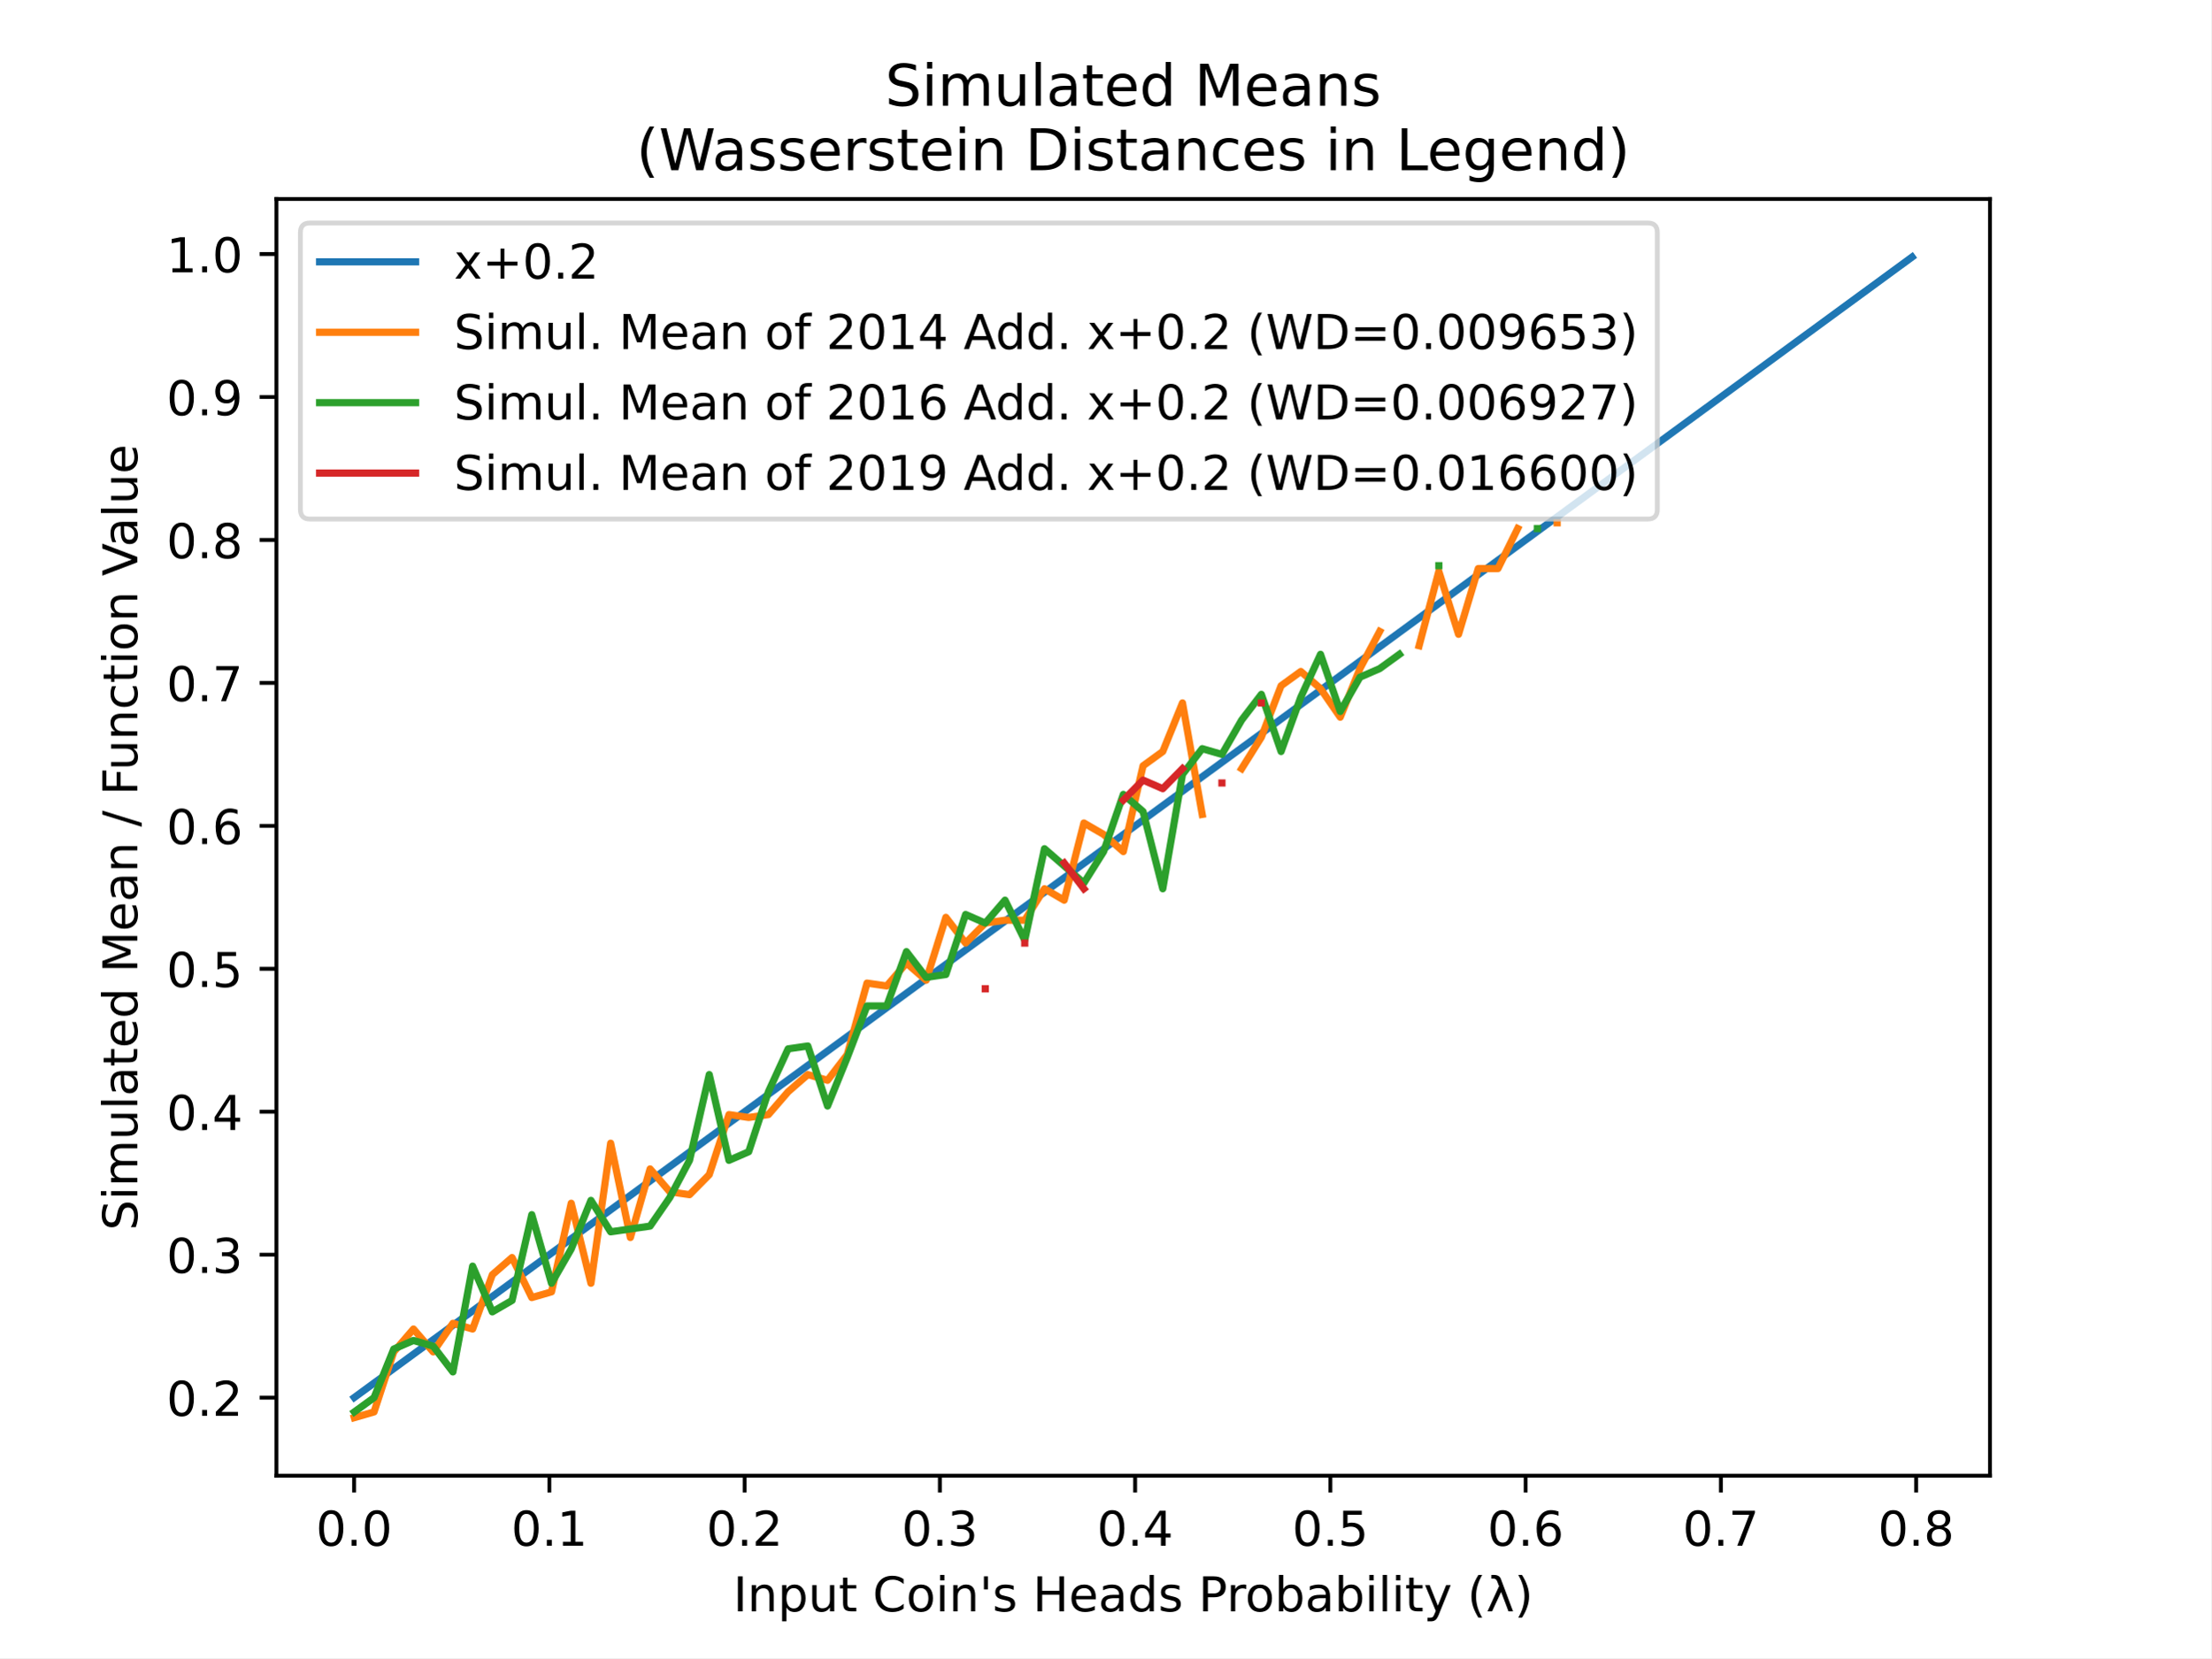
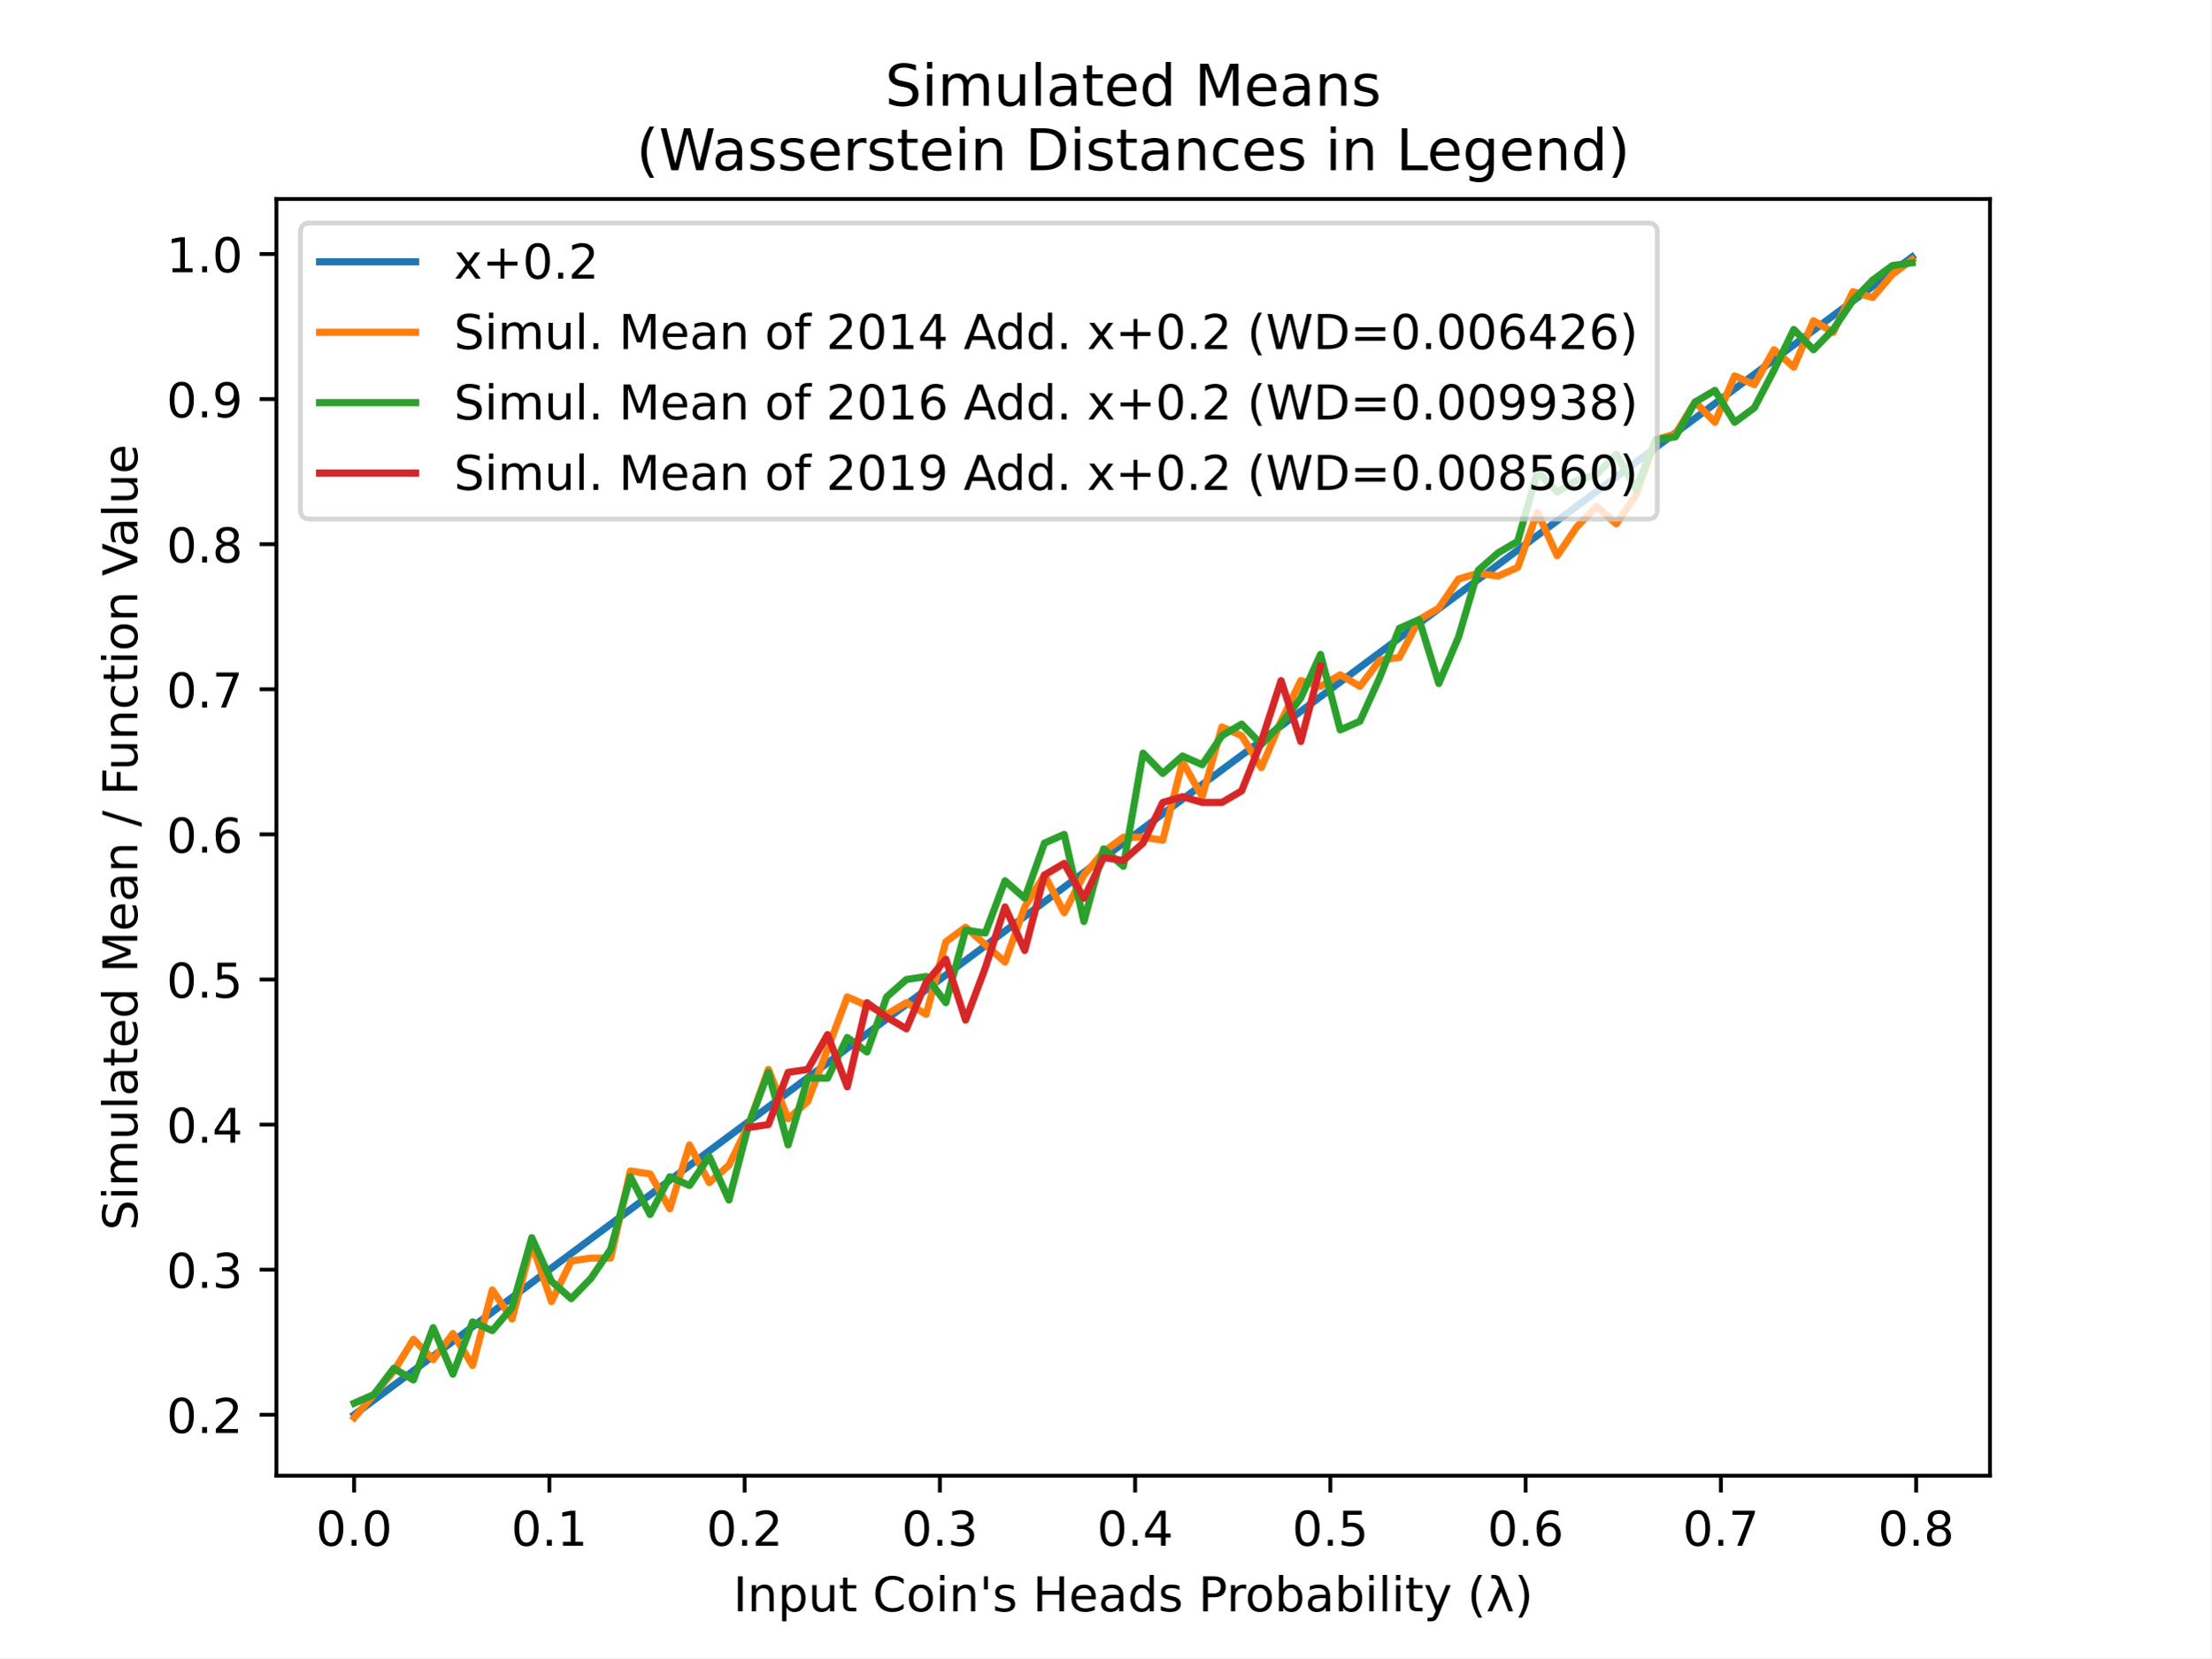
<svg xmlns="http://www.w3.org/2000/svg" xmlns:xlink="http://www.w3.org/1999/xlink" height="345.6pt" version="1.1" viewBox="0 0 460.8 345.6" width="460.8pt">
  <defs>
    <style type="text/css">
*{stroke-linecap:butt;stroke-linejoin:round;}
  </style>
  </defs>
  <g id="figure_1">
    <g id="patch_1">
      <path d="M 0 345.6  L 460.8 345.6  L 460.8 0  L 0 0  z " style="fill:#ffffff;" />
    </g>
    <g id="axes_1">
      <g id="patch_2">
        <path d="M 57.6 307.584  L 414.72 307.584  L 414.72 41.472  L 57.6 41.472  z " style="fill:#ffffff;" />
      </g>
      <g id="matplotlib.axis_1">
        <g id="xtick_1">
          <g id="line2d_1">
            <defs>
-               <path d="M 0 0  L 0 3.5  " id="m318ed6b54d" style="stroke:#000000;stroke-width:0.8;" />
+               <path d="M 0 0  L 0 3.5  " id="m1f0023564a" style="stroke:#000000;stroke-width:0.8;" />
            </defs>
            <g>
-               <use style="stroke:#000000;stroke-width:0.8;" x="73.792" xlink:href="#m318ed6b54d" y="307.584" />
+               <use style="stroke:#000000;stroke-width:0.8;" x="73.792" xlink:href="#m1f0023564a" y="307.584" />
            </g>
          </g>
          <g id="text_1">
            <text style="font-family:DejaVu Sans;font-size:10px;font-style:normal;font-weight:normal;text-anchor:middle;" transform="rotate(-0, 73.79203, 322.1824)" x="73.792" y="322.182">0.0</text>
          </g>
        </g>
        <g id="xtick_2">
          <g id="line2d_2">
            <g>
-               <use style="stroke:#000000;stroke-width:0.8;" x="114.485" xlink:href="#m318ed6b54d" y="307.584" />
+               <use style="stroke:#000000;stroke-width:0.8;" x="114.485" xlink:href="#m1f0023564a" y="307.584" />
            </g>
          </g>
          <g id="text_2">
            <text style="font-family:DejaVu Sans;font-size:10px;font-style:normal;font-weight:normal;text-anchor:middle;" transform="rotate(-0, 114.4847, 322.1824)" x="114.485" y="322.182">0.1</text>
          </g>
        </g>
        <g id="xtick_3">
          <g id="line2d_3">
            <g>
-               <use style="stroke:#000000;stroke-width:0.8;" x="155.177" xlink:href="#m318ed6b54d" y="307.584" />
+               <use style="stroke:#000000;stroke-width:0.8;" x="155.177" xlink:href="#m1f0023564a" y="307.584" />
            </g>
          </g>
          <g id="text_3">
            <text style="font-family:DejaVu Sans;font-size:10px;font-style:normal;font-weight:normal;text-anchor:middle;" transform="rotate(-0, 155.1774, 322.1824)" x="155.177" y="322.182">0.2</text>
          </g>
        </g>
        <g id="xtick_4">
          <g id="line2d_4">
            <g>
-               <use style="stroke:#000000;stroke-width:0.8;" x="195.87" xlink:href="#m318ed6b54d" y="307.584" />
+               <use style="stroke:#000000;stroke-width:0.8;" x="195.87" xlink:href="#m1f0023564a" y="307.584" />
            </g>
          </g>
          <g id="text_4">
            <text style="font-family:DejaVu Sans;font-size:10px;font-style:normal;font-weight:normal;text-anchor:middle;" transform="rotate(-0, 195.8701, 322.1824)" x="195.87" y="322.182">0.3</text>
          </g>
        </g>
        <g id="xtick_5">
          <g id="line2d_5">
            <g>
-               <use style="stroke:#000000;stroke-width:0.8;" x="236.563" xlink:href="#m318ed6b54d" y="307.584" />
+               <use style="stroke:#000000;stroke-width:0.8;" x="236.563" xlink:href="#m1f0023564a" y="307.584" />
            </g>
          </g>
          <g id="text_5">
            <text style="font-family:DejaVu Sans;font-size:10px;font-style:normal;font-weight:normal;text-anchor:middle;" transform="rotate(-0, 236.5628, 322.1824)" x="236.563" y="322.182">0.4</text>
          </g>
        </g>
        <g id="xtick_6">
          <g id="line2d_6">
            <g>
-               <use style="stroke:#000000;stroke-width:0.8;" x="277.256" xlink:href="#m318ed6b54d" y="307.584" />
+               <use style="stroke:#000000;stroke-width:0.8;" x="277.256" xlink:href="#m1f0023564a" y="307.584" />
            </g>
          </g>
          <g id="text_6">
            <text style="font-family:DejaVu Sans;font-size:10px;font-style:normal;font-weight:normal;text-anchor:middle;" transform="rotate(-0, 277.2555, 322.1824)" x="277.256" y="322.182">0.5</text>
          </g>
        </g>
        <g id="xtick_7">
          <g id="line2d_7">
            <g>
-               <use style="stroke:#000000;stroke-width:0.8;" x="317.948" xlink:href="#m318ed6b54d" y="307.584" />
+               <use style="stroke:#000000;stroke-width:0.8;" x="317.948" xlink:href="#m1f0023564a" y="307.584" />
            </g>
          </g>
          <g id="text_7">
            <text style="font-family:DejaVu Sans;font-size:10px;font-style:normal;font-weight:normal;text-anchor:middle;" transform="rotate(-0, 317.9482, 322.1824)" x="317.948" y="322.182">0.6</text>
          </g>
        </g>
        <g id="xtick_8">
          <g id="line2d_8">
            <g>
-               <use style="stroke:#000000;stroke-width:0.8;" x="358.641" xlink:href="#m318ed6b54d" y="307.584" />
+               <use style="stroke:#000000;stroke-width:0.8;" x="358.641" xlink:href="#m1f0023564a" y="307.584" />
            </g>
          </g>
          <g id="text_8">
            <text style="font-family:DejaVu Sans;font-size:10px;font-style:normal;font-weight:normal;text-anchor:middle;" transform="rotate(-0, 358.6409, 322.1824)" x="358.641" y="322.182">0.7</text>
          </g>
        </g>
        <g id="xtick_9">
          <g id="line2d_9">
            <g>
-               <use style="stroke:#000000;stroke-width:0.8;" x="399.334" xlink:href="#m318ed6b54d" y="307.584" />
+               <use style="stroke:#000000;stroke-width:0.8;" x="399.334" xlink:href="#m1f0023564a" y="307.584" />
            </g>
          </g>
          <g id="text_9">
            <text style="font-family:DejaVu Sans;font-size:10px;font-style:normal;font-weight:normal;text-anchor:middle;" transform="rotate(-0, 399.3336, 322.1824)" x="399.334" y="322.182">0.8</text>
          </g>
        </g>
        <g id="text_10">
          <text style="font-family:DejaVu Sans;font-size:10px;font-style:normal;font-weight:normal;text-anchor:middle;" transform="rotate(-0, 236.16, 335.8606)" x="236.16" y="335.861">Input Coin's Heads Probability (λ)</text>
        </g>
      </g>
      <g id="matplotlib.axis_2">
        <g id="ytick_1">
          <g id="line2d_10">
            <defs>
-               <path d="M 0 0  L -3.5 0  " id="m2a5ed2a3ad" style="stroke:#000000;stroke-width:0.8;" />
+               <path d="M 0 0  L -3.5 0  " id="m31e7080a68" style="stroke:#000000;stroke-width:0.8;" />
            </defs>
            <g>
-               <use style="stroke:#000000;stroke-width:0.8;" x="57.6" xlink:href="#m2a5ed2a3ad" y="291.317" />
+               <use style="stroke:#000000;stroke-width:0.8;" x="57.6" xlink:href="#m31e7080a68" y="294.883" />
            </g>
          </g>
          <g id="text_11">
-             <text style="font-family:DejaVu Sans;font-size:10px;font-style:normal;font-weight:normal;text-anchor:end;" transform="rotate(-0, 50.6, 295.1158)" x="50.6" y="295.116">0.2</text>
+             <text style="font-family:DejaVu Sans;font-size:10px;font-style:normal;font-weight:normal;text-anchor:end;" transform="rotate(-0, 50.6, 298.6824)" x="50.6" y="298.682">0.2</text>
          </g>
        </g>
        <g id="ytick_2">
          <g id="line2d_11">
            <g>
-               <use style="stroke:#000000;stroke-width:0.8;" x="57.6" xlink:href="#m2a5ed2a3ad" y="261.521" />
+               <use style="stroke:#000000;stroke-width:0.8;" x="57.6" xlink:href="#m31e7080a68" y="264.64" />
            </g>
          </g>
          <g id="text_12">
-             <text style="font-family:DejaVu Sans;font-size:10px;font-style:normal;font-weight:normal;text-anchor:end;" transform="rotate(-0, 50.6, 265.3197)" x="50.6" y="265.32">0.3</text>
+             <text style="font-family:DejaVu Sans;font-size:10px;font-style:normal;font-weight:normal;text-anchor:end;" transform="rotate(-0, 50.6, 268.4393)" x="50.6" y="268.439">0.3</text>
          </g>
        </g>
        <g id="ytick_3">
          <g id="line2d_12">
            <g>
-               <use style="stroke:#000000;stroke-width:0.8;" x="57.6" xlink:href="#m2a5ed2a3ad" y="231.724" />
+               <use style="stroke:#000000;stroke-width:0.8;" x="57.6" xlink:href="#m31e7080a68" y="234.397" />
            </g>
          </g>
          <g id="text_13">
-             <text style="font-family:DejaVu Sans;font-size:10px;font-style:normal;font-weight:normal;text-anchor:end;" transform="rotate(-0, 50.6, 235.5237)" x="50.6" y="235.524">0.4</text>
+             <text style="font-family:DejaVu Sans;font-size:10px;font-style:normal;font-weight:normal;text-anchor:end;" transform="rotate(-0, 50.6, 238.1963)" x="50.6" y="238.196">0.4</text>
          </g>
        </g>
        <g id="ytick_4">
          <g id="line2d_13">
            <g>
-               <use style="stroke:#000000;stroke-width:0.8;" x="57.6" xlink:href="#m2a5ed2a3ad" y="201.928" />
+               <use style="stroke:#000000;stroke-width:0.8;" x="57.6" xlink:href="#m31e7080a68" y="204.154" />
            </g>
          </g>
          <g id="text_14">
-             <text style="font-family:DejaVu Sans;font-size:10px;font-style:normal;font-weight:normal;text-anchor:end;" transform="rotate(-0, 50.6, 205.7277)" x="50.6" y="205.728">0.5</text>
+             <text style="font-family:DejaVu Sans;font-size:10px;font-style:normal;font-weight:normal;text-anchor:end;" transform="rotate(-0, 50.6, 207.9533)" x="50.6" y="207.953">0.5</text>
          </g>
        </g>
        <g id="ytick_5">
          <g id="line2d_14">
            <g>
-               <use style="stroke:#000000;stroke-width:0.8;" x="57.6" xlink:href="#m2a5ed2a3ad" y="172.132" />
+               <use style="stroke:#000000;stroke-width:0.8;" x="57.6" xlink:href="#m31e7080a68" y="173.911" />
            </g>
          </g>
          <g id="text_15">
-             <text style="font-family:DejaVu Sans;font-size:10px;font-style:normal;font-weight:normal;text-anchor:end;" transform="rotate(-0, 50.6, 175.9316)" x="50.6" y="175.932">0.6</text>
+             <text style="font-family:DejaVu Sans;font-size:10px;font-style:normal;font-weight:normal;text-anchor:end;" transform="rotate(-0, 50.6, 177.7103)" x="50.6" y="177.71">0.6</text>
          </g>
        </g>
        <g id="ytick_6">
          <g id="line2d_15">
            <g>
-               <use style="stroke:#000000;stroke-width:0.8;" x="57.6" xlink:href="#m2a5ed2a3ad" y="142.336" />
+               <use style="stroke:#000000;stroke-width:0.8;" x="57.6" xlink:href="#m31e7080a68" y="143.668" />
            </g>
          </g>
          <g id="text_16">
-             <text style="font-family:DejaVu Sans;font-size:10px;font-style:normal;font-weight:normal;text-anchor:end;" transform="rotate(-0, 50.6, 146.1356)" x="50.6" y="146.136">0.7</text>
+             <text style="font-family:DejaVu Sans;font-size:10px;font-style:normal;font-weight:normal;text-anchor:end;" transform="rotate(-0, 50.6, 147.4673)" x="50.6" y="147.467">0.7</text>
          </g>
        </g>
        <g id="ytick_7">
          <g id="line2d_16">
            <g>
-               <use style="stroke:#000000;stroke-width:0.8;" x="57.6" xlink:href="#m2a5ed2a3ad" y="112.54" />
+               <use style="stroke:#000000;stroke-width:0.8;" x="57.6" xlink:href="#m31e7080a68" y="113.425" />
            </g>
          </g>
          <g id="text_17">
-             <text style="font-family:DejaVu Sans;font-size:10px;font-style:normal;font-weight:normal;text-anchor:end;" transform="rotate(-0, 50.6, 116.3396)" x="50.6" y="116.34">0.8</text>
+             <text style="font-family:DejaVu Sans;font-size:10px;font-style:normal;font-weight:normal;text-anchor:end;" transform="rotate(-0, 50.6, 117.2243)" x="50.6" y="117.224">0.8</text>
          </g>
        </g>
        <g id="ytick_8">
          <g id="line2d_17">
            <g>
-               <use style="stroke:#000000;stroke-width:0.8;" x="57.6" xlink:href="#m2a5ed2a3ad" y="82.744" />
+               <use style="stroke:#000000;stroke-width:0.8;" x="57.6" xlink:href="#m31e7080a68" y="83.182" />
            </g>
          </g>
          <g id="text_18">
-             <text style="font-family:DejaVu Sans;font-size:10px;font-style:normal;font-weight:normal;text-anchor:end;" transform="rotate(-0, 50.6, 86.54355)" x="50.6" y="86.544">0.9</text>
+             <text style="font-family:DejaVu Sans;font-size:10px;font-style:normal;font-weight:normal;text-anchor:end;" transform="rotate(-0, 50.6, 86.98124)" x="50.6" y="86.981">0.9</text>
          </g>
        </g>
        <g id="ytick_9">
          <g id="line2d_18">
            <g>
-               <use style="stroke:#000000;stroke-width:0.8;" x="57.6" xlink:href="#m2a5ed2a3ad" y="52.948" />
+               <use style="stroke:#000000;stroke-width:0.8;" x="57.6" xlink:href="#m31e7080a68" y="52.939" />
            </g>
          </g>
          <g id="text_19">
-             <text style="font-family:DejaVu Sans;font-size:10px;font-style:normal;font-weight:normal;text-anchor:end;" transform="rotate(-0, 50.6, 56.74752)" x="50.6" y="56.748">1.0</text>
+             <text style="font-family:DejaVu Sans;font-size:10px;font-style:normal;font-weight:normal;text-anchor:end;" transform="rotate(-0, 50.6, 56.73822)" x="50.6" y="56.738">1.0</text>
          </g>
        </g>
        <g id="text_20">
          <text style="font-family:DejaVu Sans;font-size:10px;font-style:normal;font-weight:normal;text-anchor:middle;" transform="rotate(-90, 28.61719, 174.528)" x="28.617" y="174.528">Simulated Mean / Function Value</text>
        </g>
      </g>
      <g id="line2d_19">
-         <path clip-path="url(#p17ed8b1014)" d="M 73.833 291.287  L 77.942 288.278  L 82.052 285.269  L 86.161 282.259  L 90.271 279.25  L 94.38 276.241  L 98.49 273.232  L 102.6 270.223  L 106.709 267.214  L 110.819 264.205  L 114.928 261.196  L 119.038 258.187  L 123.147 255.178  L 127.257 252.168  L 131.366 249.159  L 135.476 246.15  L 139.586 243.141  L 143.695 240.132  L 147.805 237.123  L 151.914 234.114  L 156.024 231.105  L 160.133 228.096  L 164.243 225.087  L 168.352 222.077  L 172.462 219.068  L 176.572 216.059  L 180.681 213.05  L 184.791 210.041  L 188.9 207.032  L 193.01 204.023  L 197.119 201.014  L 201.229 198.005  L 205.338 194.996  L 209.448 191.987  L 213.557 188.977  L 217.667 185.968  L 221.777 182.959  L 225.886 179.95  L 229.996 176.941  L 234.105 173.932  L 238.215 170.923  L 242.324 167.914  L 246.434 164.905  L 250.543 161.896  L 254.653 158.886  L 258.763 155.877  L 262.872 152.868  L 266.982 149.859  L 271.091 146.85  L 275.201 143.841  L 279.31 140.832  L 283.42 137.823  L 287.529 134.814  L 291.639 131.805  L 295.748 128.795  L 299.858 125.786  L 303.968 122.777  L 308.077 119.768  L 312.187 116.759  L 316.296 113.75  L 320.406 110.741  L 324.515 107.732  L 328.625 104.723  L 332.734 101.714  L 336.844 98.704  L 340.954 95.695  L 345.063 92.686  L 349.173 89.677  L 353.282 86.668  L 357.392 83.659  L 361.501 80.65  L 365.611 77.641  L 369.72 74.632  L 373.83 71.623  L 377.94 68.613  L 382.049 65.604  L 386.159 62.595  L 390.268 59.586  L 394.378 56.577  L 398.487 53.568  " style="fill:none;stroke:#1f77b4;stroke-linecap:square;stroke-width:1.5;" />
+         <path clip-path="url(#p8ad7dd93bf)" d="M 73.833 294.853  L 77.942 291.799  L 82.052 288.744  L 86.161 285.69  L 90.271 282.636  L 94.38 279.582  L 98.49 276.527  L 102.6 273.473  L 106.709 270.419  L 110.819 267.365  L 114.928 264.311  L 119.038 261.256  L 123.147 258.202  L 127.257 255.148  L 131.366 252.094  L 135.476 249.039  L 139.586 245.985  L 143.695 242.931  L 147.805 239.877  L 151.914 236.822  L 156.024 233.768  L 160.133 230.714  L 164.243 227.66  L 168.352 224.605  L 172.462 221.551  L 176.572 218.497  L 180.681 215.443  L 184.791 212.388  L 188.9 209.334  L 193.01 206.28  L 197.119 203.226  L 201.229 200.171  L 205.338 197.117  L 209.448 194.063  L 213.557 191.009  L 217.667 187.955  L 221.777 184.9  L 225.886 181.846  L 229.996 178.792  L 234.105 175.738  L 238.215 172.683  L 242.324 169.629  L 246.434 166.575  L 250.543 163.521  L 254.653 160.466  L 258.763 157.412  L 262.872 154.358  L 266.982 151.304  L 271.091 148.249  L 275.201 145.195  L 279.31 142.141  L 283.42 139.087  L 287.529 136.032  L 291.639 132.978  L 295.748 129.924  L 299.858 126.87  L 303.968 123.816  L 308.077 120.761  L 312.187 117.707  L 316.296 114.653  L 320.406 111.599  L 324.515 108.544  L 328.625 105.49  L 332.734 102.436  L 336.844 99.382  L 340.954 96.327  L 345.063 93.273  L 349.173 90.219  L 353.282 87.165  L 357.392 84.11  L 361.501 81.056  L 365.611 78.002  L 369.72 74.948  L 373.83 71.893  L 377.94 68.839  L 382.049 65.785  L 386.159 62.731  L 390.268 59.676  L 394.378 56.622  L 398.487 53.568  " style="fill:none;stroke:#1f77b4;stroke-linecap:square;stroke-width:1.5;" />
      </g>
      <g id="line2d_20">
-         <path clip-path="url(#p17ed8b1014)" d="M 73.833 295.488  L 77.942 294.296  L 82.052 281.782  L 86.161 277.014  L 90.271 281.782  L 94.38 275.823  L 98.49 277.014  L 102.6 265.692  L 106.709 262.116  L 110.819 270.459  L 114.928 269.267  L 119.038 250.794  L 123.147 267.48  L 127.257 238.28  L 131.366 257.945  L 135.476 243.643  L 139.586 248.41  L 143.695 249.006  L 147.805 244.835  L 151.914 232.32  L 156.024 232.916  L 160.133 232.32  L 164.243 227.553  L 168.352 223.978  L 172.462 225.169  L 176.572 219.806  L 180.681 204.908  L 184.791 205.504  L 188.9 200.737  L 193.01 204.312  L 197.119 191.202  L 201.229 196.565  L 205.338 192.394  L 209.448 191.798  L 213.557 191.798  L 217.667 185.243  L 221.777 187.626  L 225.886 171.537  L 229.996 173.92  L 234.105 177.496  L 238.215 159.618  L 242.324 156.638  L 246.434 146.508  L 250.543 169.749  M 258.763 160.214  L 262.872 153.659  L 266.982 142.932  L 271.091 139.953  L 275.201 143.528  L 279.31 149.487  L 283.42 139.357  L 287.529 131.61  M 295.748 134.589  L 299.858 119.095  L 303.968 132.206  L 308.077 118.5  L 312.187 118.5  L 316.296 110.157  M 324.515 108.965  " style="fill:none;stroke:#ff7f0e;stroke-linecap:square;stroke-width:1.5;" />
+         <path clip-path="url(#p8ad7dd93bf)" d="M 73.833 295.488  L 77.942 290.649  L 82.052 285.81  L 86.161 279.157  L 90.271 283.391  L 94.38 277.947  L 98.49 284.601  L 102.6 268.874  L 106.709 274.923  L 110.819 259.196  L 114.928 271.294  L 119.038 262.826  L 123.147 262.221  L 127.257 262.221  L 131.366 244.075  L 135.476 244.68  L 139.586 251.938  L 143.695 238.631  L 147.805 246.494  L 151.914 242.865  L 156.024 234.397  L 160.133 222.905  L 164.243 233.187  L 168.352 229.558  L 172.462 218.671  L 176.572 207.783  L 180.681 209.598  L 184.791 211.412  L 188.9 208.993  L 193.01 211.412  L 197.119 196.291  L 201.229 193.267  L 205.338 196.896  L 209.448 200.525  L 213.557 189.033  L 217.667 182.379  L 221.777 190.242  L 225.886 182.379  L 229.996 177.54  L 234.105 174.516  L 238.215 174.516  L 242.324 175.121  L 246.434 158.79  L 250.543 166.048  L 254.653 151.531  L 258.763 153.346  L 262.872 159.999  L 266.982 150.322  L 271.091 141.853  L 275.201 143.063  L 279.31 140.644  L 283.42 143.063  L 287.529 137.619  L 291.639 137.015  L 295.748 129.151  L 299.858 126.732  L 303.968 120.683  L 308.077 119.474  L 312.187 120.079  L 316.296 118.264  L 320.406 106.772  L 324.515 115.844  L 328.625 109.796  L 332.734 105.562  L 336.844 109.191  L 340.954 103.142  L 345.063 91.65  L 349.173 90.44  L 353.282 83.787  L 357.392 88.021  L 361.501 78.343  L 365.611 80.158  L 369.72 72.899  L 373.83 76.529  L 377.94 66.851  L 382.049 69.27  L 386.159 60.802  L 390.268 62.012  L 394.378 57.173  L 398.487 54.149  " style="fill:none;stroke:#ff7f0e;stroke-linecap:square;stroke-width:1.5;" />
      </g>
      <g id="line2d_21">
-         <path clip-path="url(#p17ed8b1014)" d="M 73.833 294.296  L 77.942 291.317  L 82.052 281.186  L 86.161 279.398  L 90.271 280.59  L 94.38 285.953  L 98.49 263.904  L 102.6 273.439  L 106.709 271.055  L 110.819 253.178  L 114.928 267.48  L 119.038 260.329  L 123.147 250.198  L 127.257 256.753  L 131.366 256.157  L 135.476 255.561  L 139.586 249.602  L 143.695 241.855  L 147.805 223.978  L 151.914 241.855  L 156.024 240.067  L 160.133 227.553  L 164.243 218.614  L 168.352 218.018  L 172.462 230.533  L 176.572 220.402  L 180.681 209.675  L 184.791 209.675  L 188.9 198.353  L 193.01 203.716  L 197.119 203.12  L 201.229 190.606  L 205.338 192.394  L 209.448 187.626  L 213.557 195.969  L 217.667 176.9  L 221.777 180.475  L 225.886 184.051  L 229.996 177.496  L 234.105 165.577  L 238.215 169.153  L 242.324 185.243  L 246.434 161.406  L 250.543 156.043  L 254.653 157.234  L 258.763 150.083  L 262.872 144.72  L 266.982 156.638  L 271.091 145.316  L 275.201 136.377  L 279.31 148.296  L 283.42 141.145  L 287.529 139.357  L 291.639 136.377  M 299.858 117.904  M 320.406 110.157  " style="fill:none;stroke:#2ca02c;stroke-linecap:square;stroke-width:1.5;" />
+         <path clip-path="url(#p8ad7dd93bf)" d="M 73.833 292.464  L 77.942 290.649  L 82.052 285.205  L 86.161 287.625  L 90.271 276.737  L 94.38 286.415  L 98.49 275.528  L 102.6 277.342  L 106.709 272.503  L 110.819 257.987  L 114.928 267.06  L 119.038 270.689  L 123.147 266.455  L 127.257 260.406  L 131.366 245.285  L 135.476 253.148  L 139.586 245.285  L 143.695 247.099  L 147.805 241.051  L 151.914 250.123  L 156.024 234.397  L 160.133 223.51  L 164.243 238.631  L 168.352 224.719  L 172.462 224.719  L 176.572 216.251  L 180.681 219.276  L 184.791 207.783  L 188.9 204.154  L 193.01 203.549  L 197.119 208.993  L 201.229 193.871  L 205.338 194.476  L 209.448 183.589  L 213.557 187.218  L 217.667 175.726  L 221.777 173.911  L 225.886 192.057  L 229.996 176.935  L 234.105 180.565  L 238.215 156.975  L 242.324 161.209  L 246.434 157.58  L 250.543 159.394  L 254.653 153.346  L 258.763 150.926  L 262.872 155.16  L 266.982 150.926  L 271.091 145.483  L 275.201 136.41  L 279.31 152.136  L 283.42 150.322  L 287.529 141.249  L 291.639 130.966  L 295.748 129.151  L 299.858 142.458  L 303.968 132.781  L 308.077 118.869  L 312.187 115.24  L 316.296 112.82  L 320.406 98.304  L 324.515 102.538  L 328.625 100.118  L 332.734 98.908  L 336.844 94.674  L 340.954 101.933  L 345.063 91.65  L 349.173 91.045  L 353.282 83.787  L 357.392 81.367  L 361.501 88.021  L 365.611 84.997  L 369.72 77.133  L 373.83 68.665  L 377.94 72.899  L 382.049 68.665  L 386.159 62.617  L 390.268 58.383  L 394.378 55.358  L 398.487 54.754  " style="fill:none;stroke:#2ca02c;stroke-linecap:square;stroke-width:1.5;" />
      </g>
      <g id="line2d_22">
-         <path clip-path="url(#p17ed8b1014)" d="M 205.338 206.1  M 213.557 196.565  M 221.777 179.879  L 225.886 185.243  M 234.105 166.769  L 238.215 162.598  L 242.324 164.385  L 246.434 160.214  M 254.653 163.194  M 262.872 146.508  " style="fill:none;stroke:#d62728;stroke-linecap:square;stroke-width:1.5;" />
+         <path clip-path="url(#p8ad7dd93bf)" d="M 156.024 235.002  L 160.133 234.397  L 164.243 223.51  L 168.352 222.905  L 172.462 215.646  L 176.572 226.534  L 180.681 208.993  L 184.791 212.017  L 188.9 214.437  L 193.01 204.759  L 197.119 199.92  L 201.229 212.622  L 205.338 201.735  L 209.448 189.033  L 213.557 198.105  L 217.667 182.379  L 221.777 179.96  L 225.886 187.218  L 229.996 178.75  L 234.105 179.355  L 238.215 175.726  L 242.324 167.258  L 246.434 166.048  L 250.543 167.258  L 254.653 167.258  L 258.763 164.838  L 262.872 154.556  L 266.982 141.853  L 271.091 154.556  L 275.201 138.829  " style="fill:none;stroke:#d62728;stroke-linecap:square;stroke-width:1.5;" />
      </g>
      <g id="patch_3">
        <path d="M 57.6 307.584  L 57.6 41.472  " style="fill:none;stroke:#000000;stroke-linecap:square;stroke-linejoin:miter;stroke-width:0.8;" />
      </g>
      <g id="patch_4">
        <path d="M 414.72 307.584  L 414.72 41.472  " style="fill:none;stroke:#000000;stroke-linecap:square;stroke-linejoin:miter;stroke-width:0.8;" />
      </g>
      <g id="patch_5">
        <path d="M 57.6 307.584  L 414.72 307.584  " style="fill:none;stroke:#000000;stroke-linecap:square;stroke-linejoin:miter;stroke-width:0.8;" />
      </g>
      <g id="patch_6">
        <path d="M 57.6 41.472  L 414.72 41.472  " style="fill:none;stroke:#000000;stroke-linecap:square;stroke-linejoin:miter;stroke-width:0.8;" />
      </g>
      <g id="text_21">
        <text style="font-family:DejaVu Sans;font-size:12px;font-style:normal;font-weight:normal;" transform="translate(184.4597 22.03462)">Simulated Means</text>
        <text style="font-family:DejaVu Sans;font-size:12px;font-style:normal;font-weight:normal;" transform="translate(132.6094 35.472)">(Wasserstein Distances in Legend)</text>
      </g>
      <g id="legend_1">
        <g id="patch_7">
          <path d="M 64.6 108.184  L 343.394 108.184  Q 345.394 108.184 345.394 106.184  L 345.394 48.472  Q 345.394 46.472 343.394 46.472  L 64.6 46.472  Q 62.6 46.472 62.6 48.472  L 62.6 106.184  Q 62.6 108.184 64.6 108.184  z " style="fill:#ffffff;opacity:0.8;stroke:#cccccc;stroke-linejoin:miter;" />
        </g>
        <g id="line2d_23">
          <path d="M 66.6 54.57  L 86.6 54.57  " style="fill:none;stroke:#1f77b4;stroke-linecap:square;stroke-width:1.5;" />
        </g>
        <g id="line2d_24" />
        <g id="text_22">
          <text style="font-family:DejaVu Sans;font-size:10px;font-style:normal;font-weight:normal;text-anchor:start;" transform="rotate(-0, 94.6, 58.07044)" x="94.6" y="58.07">x+0.2</text>
        </g>
        <g id="line2d_25">
          <path d="M 66.6 69.249  L 86.6 69.249  " style="fill:none;stroke:#ff7f0e;stroke-linecap:square;stroke-width:1.5;" />
        </g>
        <g id="line2d_26" />
        <g id="text_23">
-           <text style="font-family:DejaVu Sans;font-size:10px;font-style:normal;font-weight:normal;text-anchor:start;" transform="rotate(-0, 94.6, 72.74856)" x="94.6" y="72.749">Simul. Mean of 2014 Add. x+0.2 (WD=0.009653)</text>
+           <text style="font-family:DejaVu Sans;font-size:10px;font-style:normal;font-weight:normal;text-anchor:start;" transform="rotate(-0, 94.6, 72.74856)" x="94.6" y="72.749">Simul. Mean of 2014 Add. x+0.2 (WD=0.006426)</text>
        </g>
        <g id="line2d_27">
          <path d="M 66.6 83.927  L 86.6 83.927  " style="fill:none;stroke:#2ca02c;stroke-linecap:square;stroke-width:1.5;" />
        </g>
        <g id="line2d_28" />
        <g id="text_24">
-           <text style="font-family:DejaVu Sans;font-size:10px;font-style:normal;font-weight:normal;text-anchor:start;" transform="rotate(-0, 94.6, 87.42669)" x="94.6" y="87.427">Simul. Mean of 2016 Add. x+0.2 (WD=0.006927)</text>
+           <text style="font-family:DejaVu Sans;font-size:10px;font-style:normal;font-weight:normal;text-anchor:start;" transform="rotate(-0, 94.6, 87.42669)" x="94.6" y="87.427">Simul. Mean of 2016 Add. x+0.2 (WD=0.009938)</text>
        </g>
        <g id="line2d_29">
          <path d="M 66.6 98.605  L 86.6 98.605  " style="fill:none;stroke:#d62728;stroke-linecap:square;stroke-width:1.5;" />
        </g>
        <g id="line2d_30" />
        <g id="text_25">
-           <text style="font-family:DejaVu Sans;font-size:10px;font-style:normal;font-weight:normal;text-anchor:start;" transform="rotate(-0, 94.6, 102.1048)" x="94.6" y="102.105">Simul. Mean of 2019 Add. x+0.2 (WD=0.016600)</text>
+           <text style="font-family:DejaVu Sans;font-size:10px;font-style:normal;font-weight:normal;text-anchor:start;" transform="rotate(-0, 94.6, 102.1048)" x="94.6" y="102.105">Simul. Mean of 2019 Add. x+0.2 (WD=0.008560)</text>
        </g>
      </g>
    </g>
  </g>
  <defs>
-     <clipPath id="p17ed8b1014">
+     <clipPath id="p8ad7dd93bf">
      <rect height="266.112" width="357.12" x="57.6" y="41.472" />
    </clipPath>
  </defs>
</svg>
